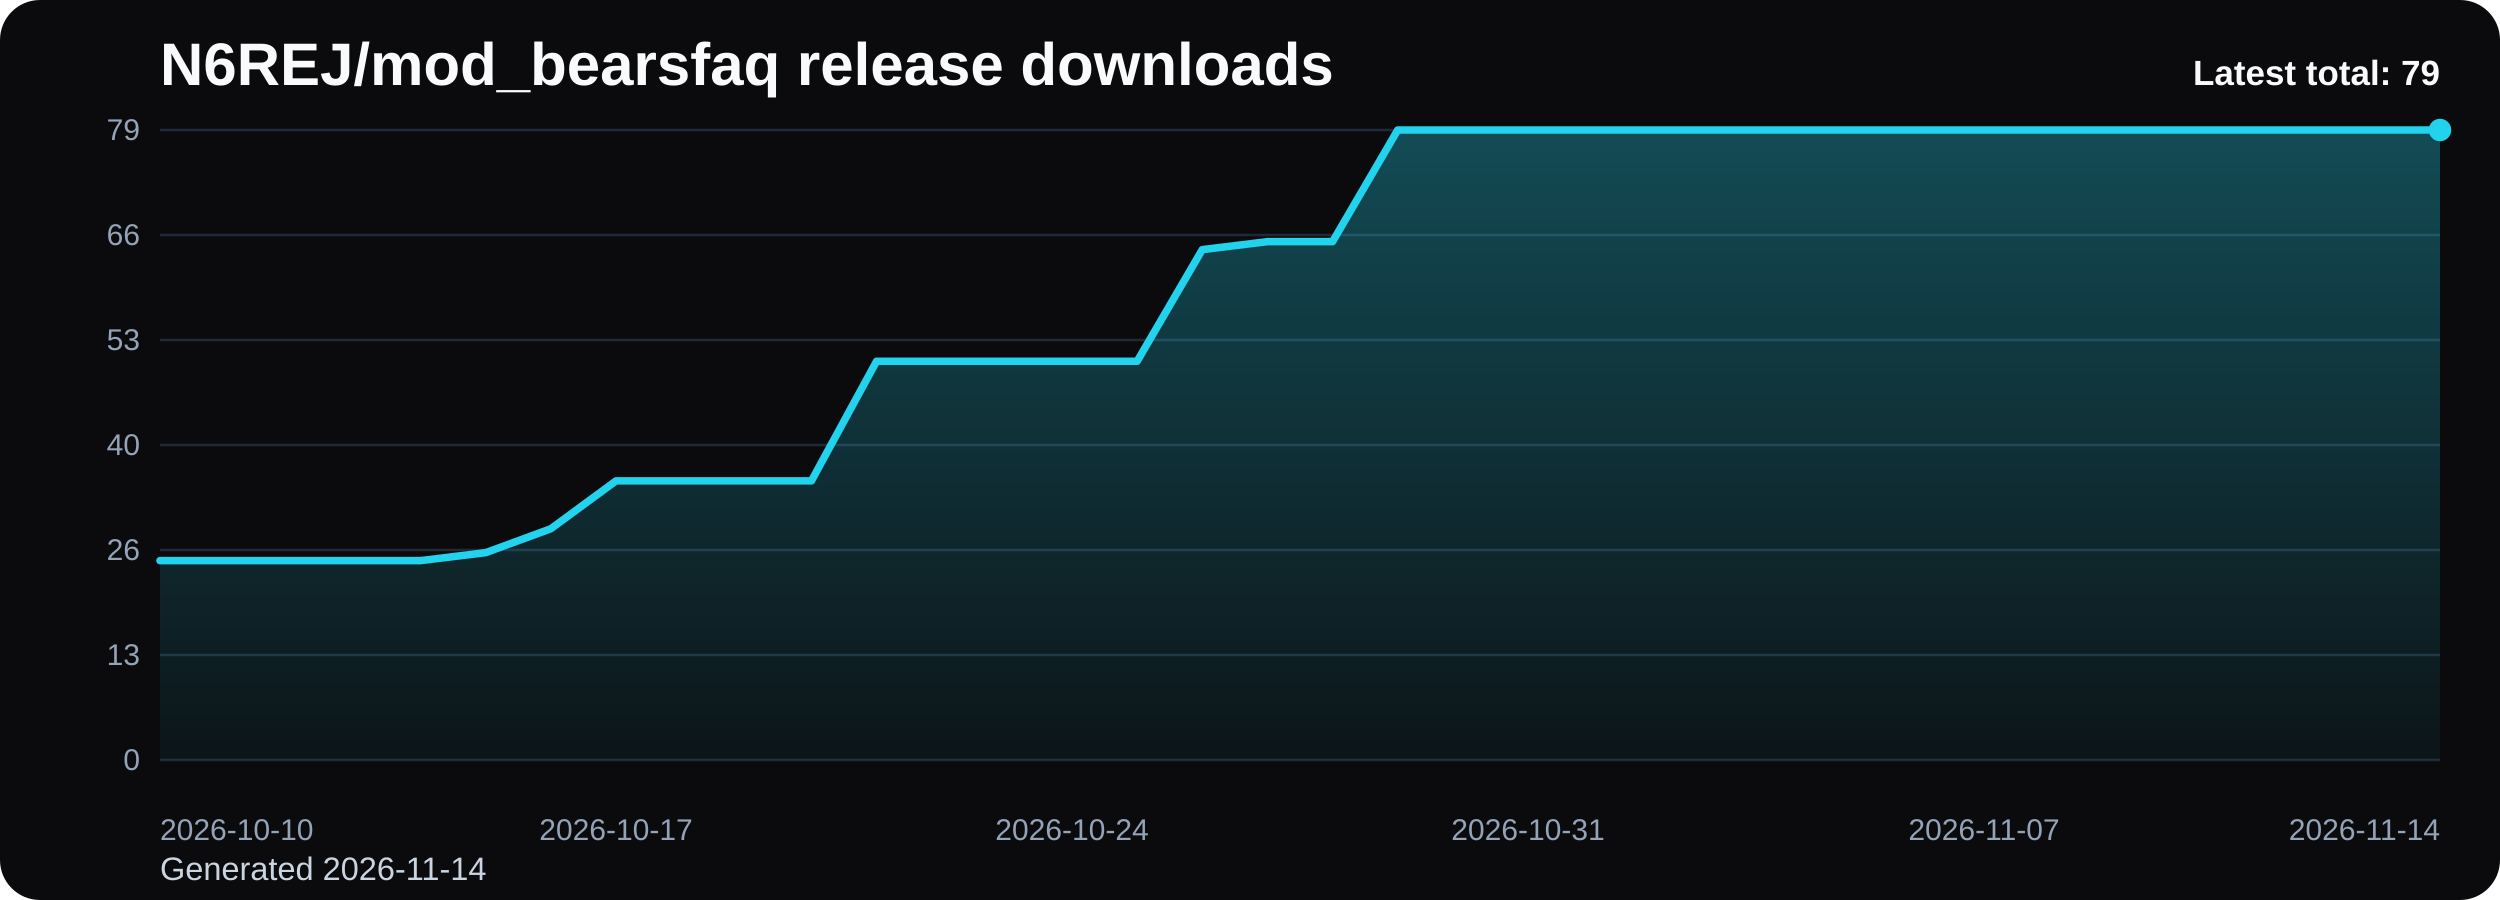
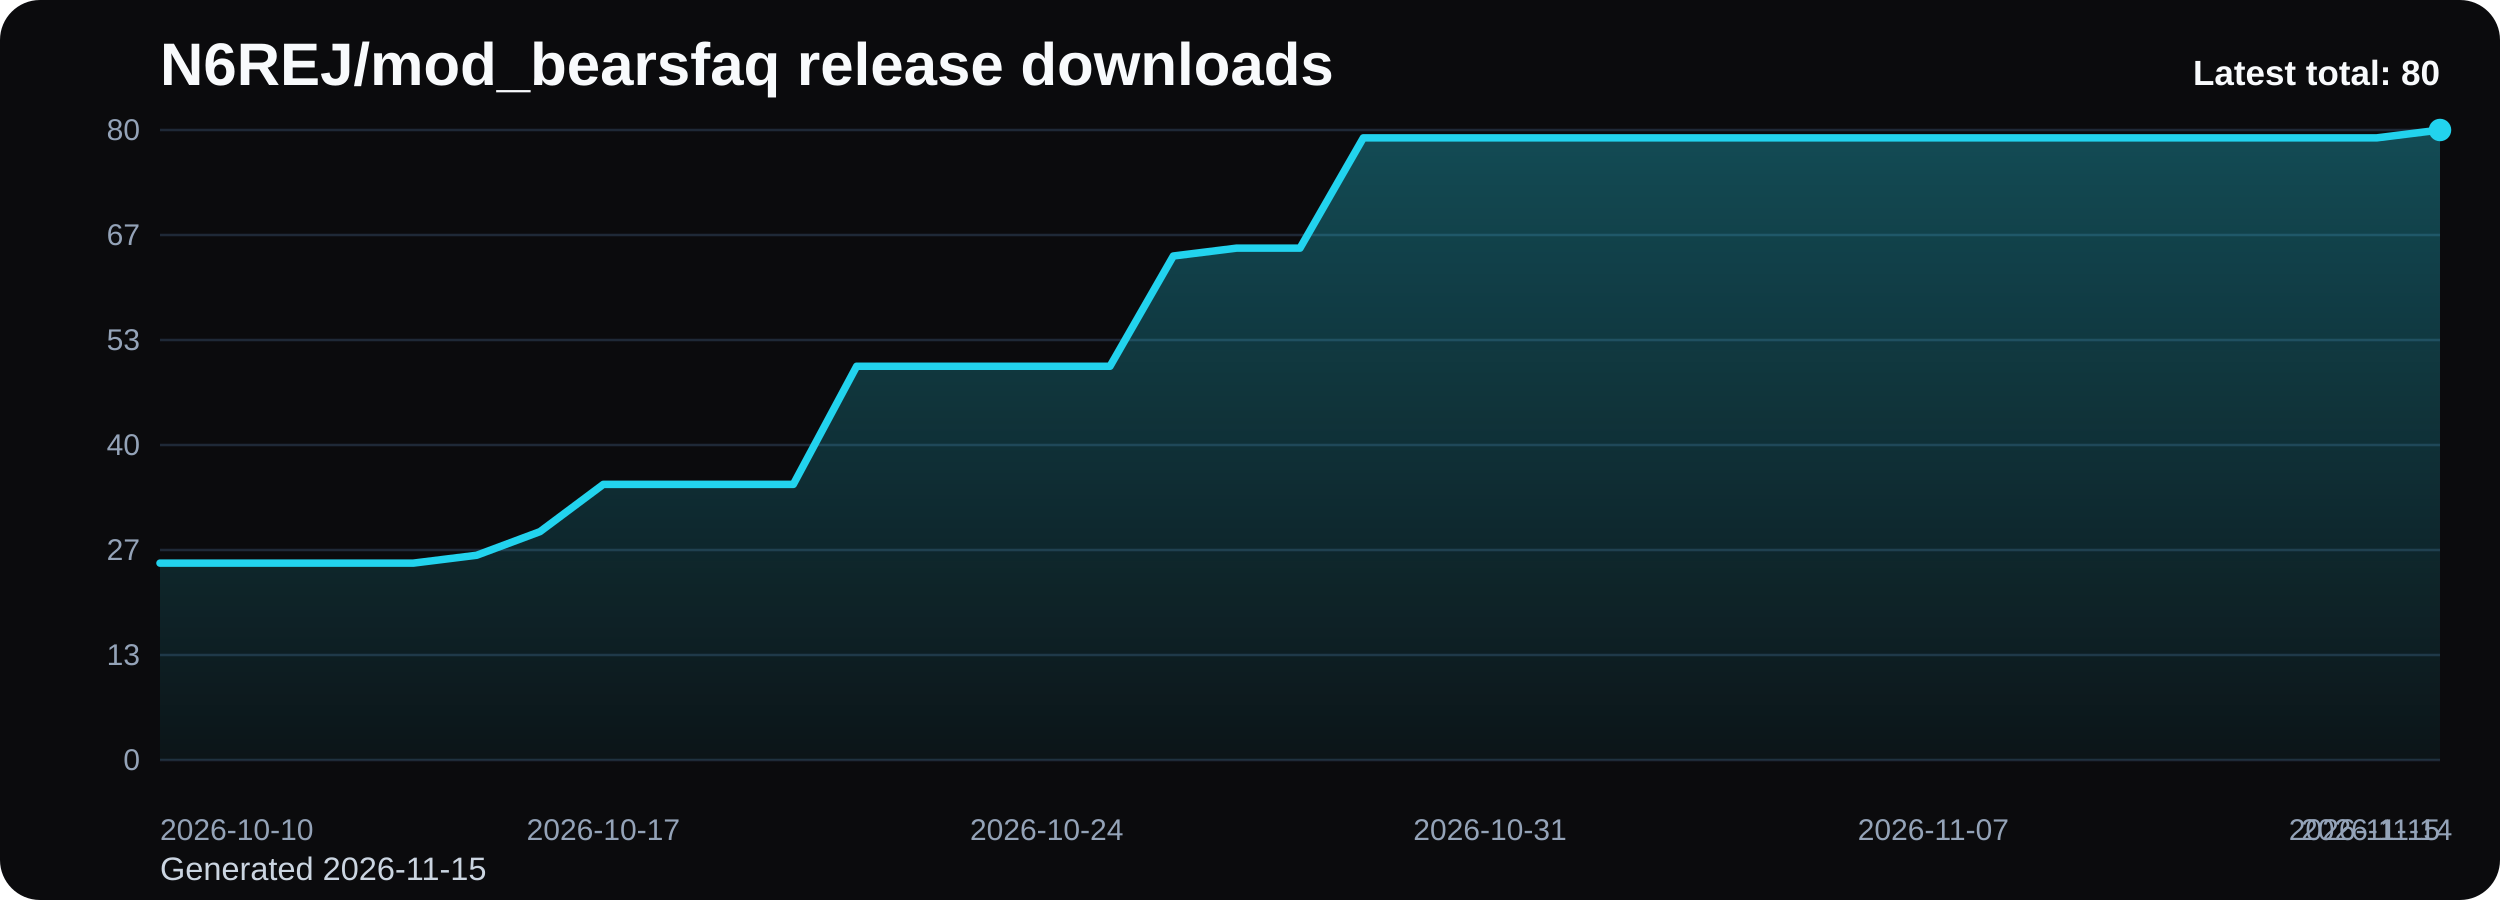
<svg xmlns="http://www.w3.org/2000/svg" viewBox="0 0 1000 360" role="img" aria-label="N6REJ/mod_bearsfaq release downloads chart">
  <defs>
    <linearGradient id="fill-total-trend-black" x1="0" y1="0" x2="0" y2="1">
      <stop offset="0%" stop-color="#22d3ee" stop-opacity="0.32" />
      <stop offset="100%" stop-color="#22d3ee" stop-opacity="0.05" />
    </linearGradient>
    <style>
      .bg { fill: #0b0b0d; }
      .title { font: 700 24px Arial, sans-serif; fill: #f8fafc; }
      .sub { font: 400 13px Arial, sans-serif; fill: #cbd5e1; }
      .grid { stroke: #1f2937; stroke-width: 1; }
      .axis { font: 400 12px Arial, sans-serif; fill: #94a3b8; }
      .line { fill: none; stroke: #22d3ee; stroke-width: 3; stroke-linecap: round; stroke-linejoin: round; }
      .dot { fill: #22d3ee; }
      .value { font: 600 11px Arial, sans-serif; fill: #cbd5e1; }
      .latest { font: 700 14px Arial, sans-serif; fill: #f8fafc; }
    </style>
  </defs>
  <rect class="bg" x="0" y="0" width="1000" height="360" rx="16" />
  <text class="title" x="64" y="34">N6REJ/mod_bearsfaq release downloads</text>
-   <text class="sub" x="64" y="352">Generated 2026-11-14</text>
+   <text class="sub" x="64" y="352">Generated 2026-11-15</text>
  <line x1="64" y1="52.00" x2="976" y2="52.00" class="grid" />
-   <text x="56" y="56.00" text-anchor="end" class="axis">79</text>
+   <text x="56" y="56.00" text-anchor="end" class="axis">80</text>
  <line x1="64" y1="94.00" x2="976" y2="94.00" class="grid" />
-   <text x="56" y="98.00" text-anchor="end" class="axis">66</text>
+   <text x="56" y="98.00" text-anchor="end" class="axis">67</text>
  <line x1="64" y1="136.00" x2="976" y2="136.00" class="grid" />
  <text x="56" y="140.00" text-anchor="end" class="axis">53</text>
  <line x1="64" y1="178.00" x2="976" y2="178.00" class="grid" />
  <text x="56" y="182.00" text-anchor="end" class="axis">40</text>
  <line x1="64" y1="220.00" x2="976" y2="220.00" class="grid" />
-   <text x="56" y="224.00" text-anchor="end" class="axis">26</text>
+   <text x="56" y="224.00" text-anchor="end" class="axis">27</text>
  <line x1="64" y1="262.00" x2="976" y2="262.00" class="grid" />
  <text x="56" y="266.00" text-anchor="end" class="axis">13</text>
  <line x1="64" y1="304.00" x2="976" y2="304.00" class="grid" />
  <text x="56" y="308.00" text-anchor="end" class="axis">0</text>
-   <path d="M 64.00 304 L 64.00 224.25 L 90.06 224.25 L 116.11 224.25 L 142.17 224.25 L 168.23 224.25 L 194.29 221.06 L 220.34 211.49 L 246.40 192.35 L 272.46 192.35 L 298.51 192.35 L 324.57 192.35 L 350.63 144.51 L 376.69 144.51 L 402.74 144.51 L 428.80 144.51 L 454.86 144.51 L 480.91 99.85 L 506.97 96.66 L 533.03 96.66 L 559.09 52.00 L 585.14 52.00 L 611.20 52.00 L 637.26 52.00 L 663.31 52.00 L 689.37 52.00 L 715.43 52.00 L 741.49 52.00 L 767.54 52.00 L 793.60 52.00 L 819.66 52.00 L 845.71 52.00 L 871.77 52.00 L 897.83 52.00 L 923.89 52.00 L 949.94 52.00 L 976.00 52.00 L 976.00 304 Z" fill="url(#fill-total-trend-black)" />
-   <polyline class="line" points="64.00,224.25 90.06,224.25 116.11,224.25 142.17,224.25 168.23,224.25 194.29,221.06 220.34,211.49 246.40,192.35 272.46,192.35 298.51,192.35 324.57,192.35 350.63,144.51 376.69,144.51 402.74,144.51 428.80,144.51 454.86,144.51 480.91,99.85 506.97,96.66 533.03,96.66 559.09,52.00 585.14,52.00 611.20,52.00 637.26,52.00 663.31,52.00 689.37,52.00 715.43,52.00 741.49,52.00 767.54,52.00 793.60,52.00 819.66,52.00 845.71,52.00 871.77,52.00 897.83,52.00 923.89,52.00 949.94,52.00 976.00,52.00" />
+   <path d="M 64.00 304 L 64.00 225.25 L 89.33 225.25 L 114.67 225.25 L 140.00 225.25 L 165.33 225.25 L 190.67 222.10 L 216.00 212.65 L 241.33 193.75 L 266.67 193.75 L 292.00 193.75 L 317.33 193.75 L 342.67 146.50 L 368.00 146.50 L 393.33 146.50 L 418.67 146.50 L 444.00 146.50 L 469.33 102.40 L 494.67 99.25 L 520.00 99.25 L 545.33 55.15 L 570.67 55.15 L 596.00 55.15 L 621.33 55.15 L 646.67 55.15 L 672.00 55.15 L 697.33 55.15 L 722.67 55.15 L 748.00 55.15 L 773.33 55.15 L 798.67 55.15 L 824.00 55.15 L 849.33 55.15 L 874.67 55.15 L 900.00 55.15 L 925.33 55.15 L 950.67 55.15 L 976.00 52.00 L 976.00 304 Z" fill="url(#fill-total-trend-black)" />
+   <polyline class="line" points="64.00,225.25 89.33,225.25 114.67,225.25 140.00,225.25 165.33,225.25 190.67,222.10 216.00,212.65 241.33,193.75 266.67,193.75 292.00,193.75 317.33,193.75 342.67,146.50 368.00,146.50 393.33,146.50 418.67,146.50 444.00,146.50 469.33,102.40 494.67,99.25 520.00,99.25 545.33,55.15 570.67,55.15 596.00,55.15 621.33,55.15 646.67,55.15 672.00,55.15 697.33,55.15 722.67,55.15 748.00,55.15 773.33,55.15 798.67,55.15 824.00,55.15 849.33,55.15 874.67,55.15 900.00,55.15 925.33,55.15 950.67,55.15 976.00,52.00" />
  <circle class="dot" cx="976.00" cy="52.00" r="4.5" />
  <text class="axis" x="64.00" y="336" text-anchor="start">2026-10-10</text>
-   <text class="axis" x="246.40" y="336" text-anchor="middle">2026-10-17</text>
-   <text class="axis" x="428.80" y="336" text-anchor="middle">2026-10-24</text>
-   <text class="axis" x="611.20" y="336" text-anchor="middle">2026-10-31</text>
-   <text class="axis" x="793.60" y="336" text-anchor="middle">2026-11-07</text>
-   <text class="axis" x="976.00" y="336" text-anchor="end">2026-11-14</text>
-   <text class="latest" x="976" y="34" text-anchor="end">Latest total: 79</text>
+   <text class="axis" x="241.33" y="336" text-anchor="middle">2026-10-17</text>
+   <text class="axis" x="418.67" y="336" text-anchor="middle">2026-10-24</text>
+   <text class="axis" x="596.00" y="336" text-anchor="middle">2026-10-31</text>
+   <text class="axis" x="773.33" y="336" text-anchor="middle">2026-11-07</text>
+   <text class="axis" x="950.67" y="336" text-anchor="middle">2026-11-14</text>
+   <text class="axis" x="976.00" y="336" text-anchor="end">2026-11-15</text>
+   <text class="latest" x="976" y="34" text-anchor="end">Latest total: 80</text>
</svg>
